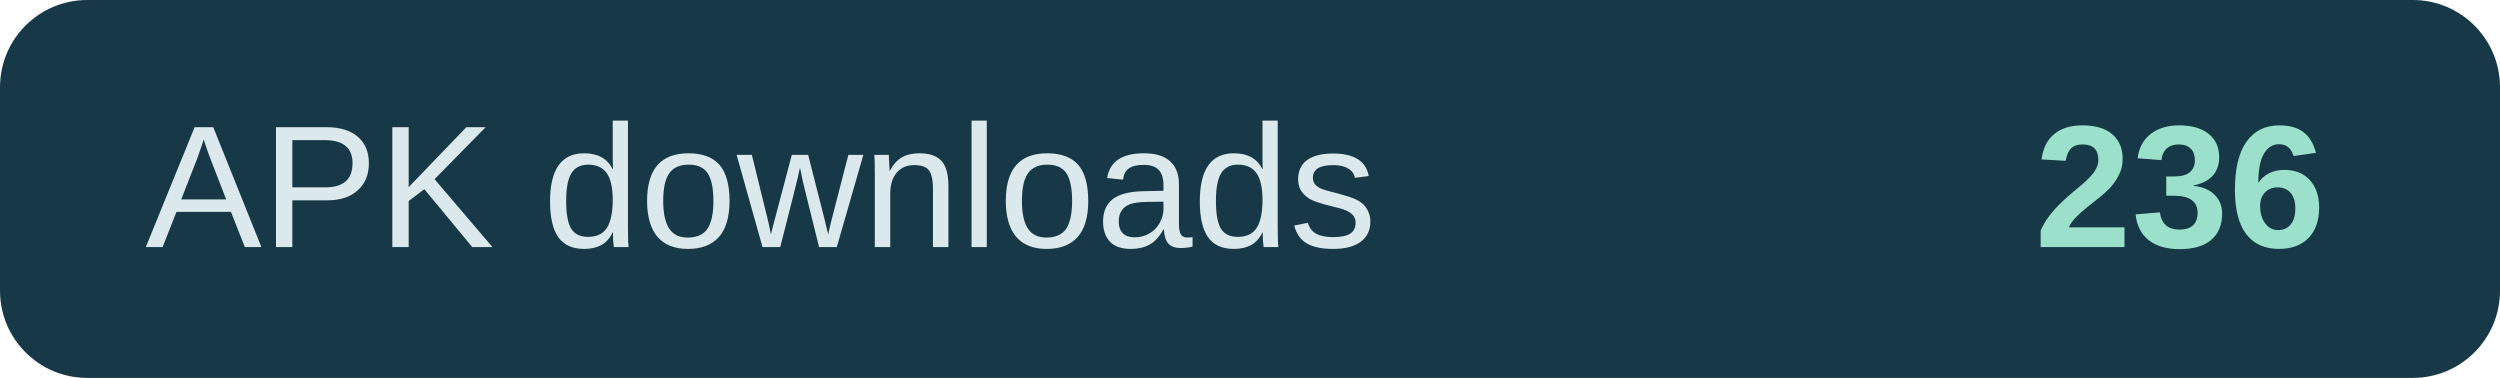
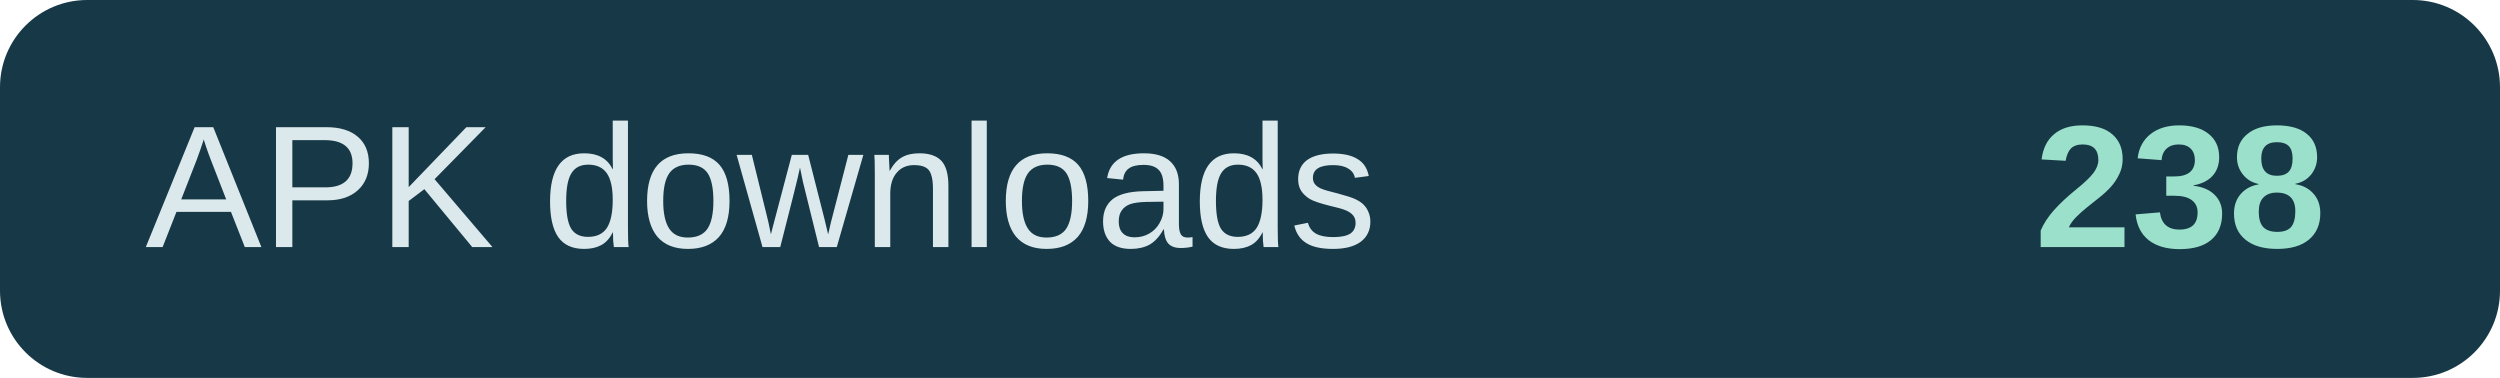
- <svg xmlns="http://www.w3.org/2000/svg" width="172" height="26" role="img" aria-label="APK downloads: 236">
+ <svg xmlns="http://www.w3.org/2000/svg" width="172" height="26" role="img" aria-label="APK downloads: 238">
  <rect width="172" height="26" rx="6" fill="#173947" />
  <text x="10" y="17" fill="#dce9ec" font-family="Arial,sans-serif" font-size="12">APK downloads</text>
-   <text x="160" y="17" text-anchor="end" fill="#9be0cb" font-family="Arial,sans-serif" font-size="12" font-weight="700">236</text>
+   <text x="160" y="17" text-anchor="end" fill="#9be0cb" font-family="Arial,sans-serif" font-size="12" font-weight="700">238</text>
</svg>
